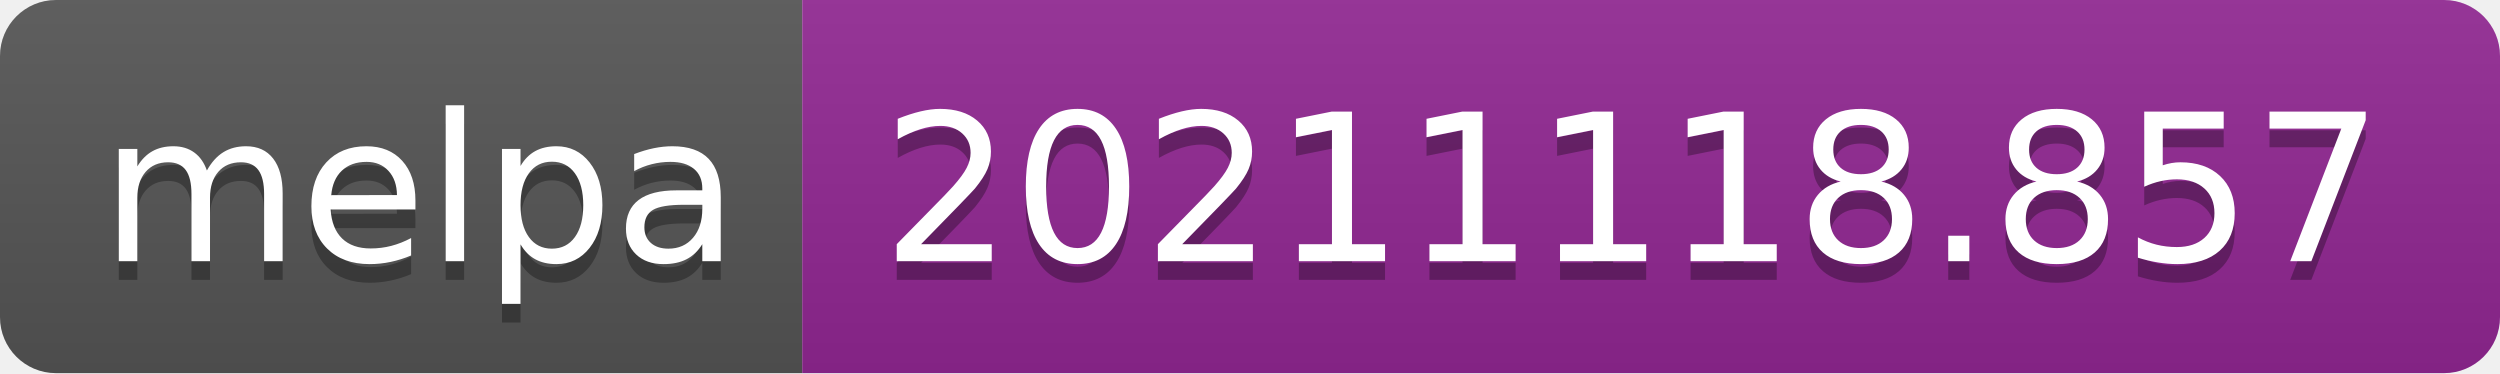
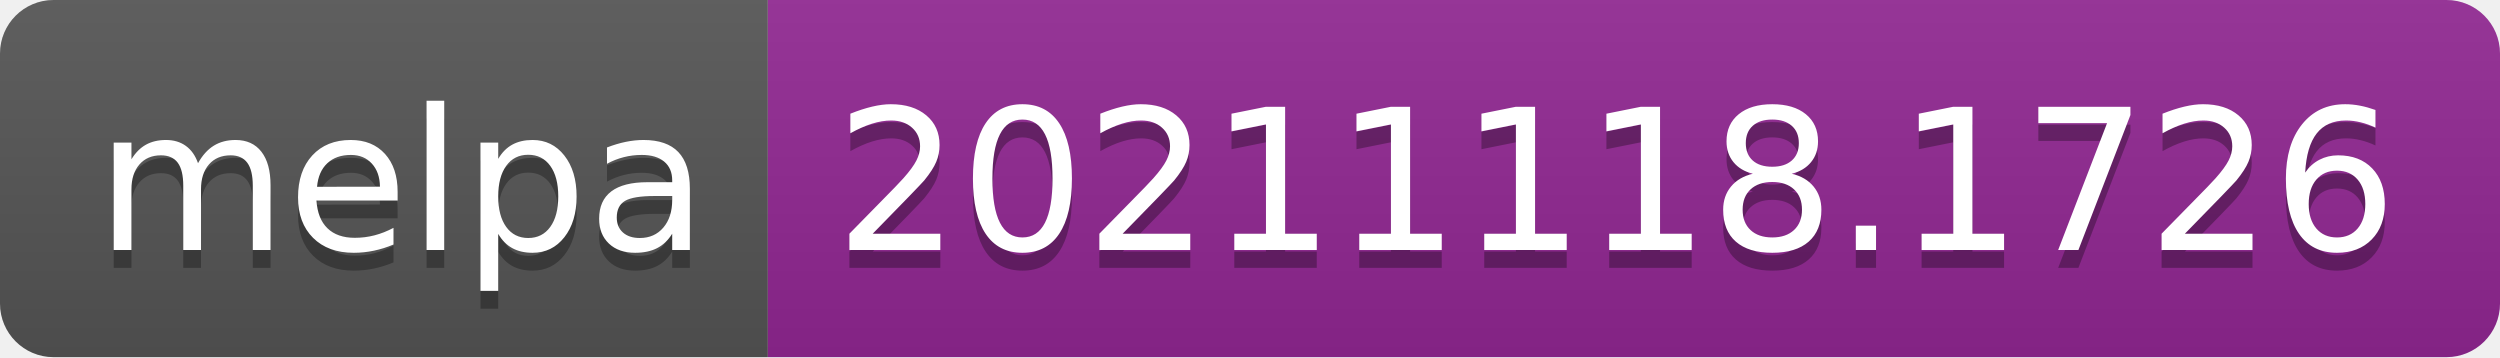
- <svg xmlns="http://www.w3.org/2000/svg" width="134" height="20" role="img" aria-label="melpa: 20211118.857">
+ <svg xmlns="http://www.w3.org/2000/svg" width="140" height="20" role="img" aria-label="melpa: 20211118.1726">
  <linearGradient id="s" x2="0" y2="100%">
    <stop offset="0" stop-color="#bbb" stop-opacity=".1" />
    <stop offset="1" stop-opacity=".1" />
  </linearGradient>
  <clipPath id="r">
-     <rect width="134" height="20" rx="3" fill="#fff" />
+     <rect width="140" height="20" rx="3" fill="#fff" />
  </clipPath>
  <g clip-path="url(#r)">
    <rect width="43" height="20" fill="#555" />
-     <rect x="43" width="91" height="20" fill="#922793" />
-     <rect width="134" height="20" fill="url(#s)" />
+     <rect x="43" width="97" height="20" fill="#922793" />
+     <rect width="140" height="20" fill="url(#s)" />
  </g>
  <g fill="#fff" text-anchor="middle" font-family="Verdana,Geneva,DejaVu Sans,sans-serif" text-rendering="geometricPrecision" font-size="110">
    <text aria-hidden="true" x="225" y="150" fill="#010101" fill-opacity=".3" transform="scale(.1)" textLength="330">melpa</text>
    <text x="225" y="140" transform="scale(.1)" fill="#fff" textLength="330">melpa</text>
-     <text aria-hidden="true" x="875" y="150" fill="#010101" fill-opacity=".3" transform="scale(.1)" textLength="810">20211118.857</text>
-     <text x="875" y="140" transform="scale(.1)" fill="#fff" textLength="810">20211118.857</text>
+     <text aria-hidden="true" x="905" y="150" fill="#010101" fill-opacity=".3" transform="scale(.1)" textLength="870">20211118.1726</text>
+     <text x="905" y="140" transform="scale(.1)" fill="#fff" textLength="870">20211118.1726</text>
  </g>
</svg>
